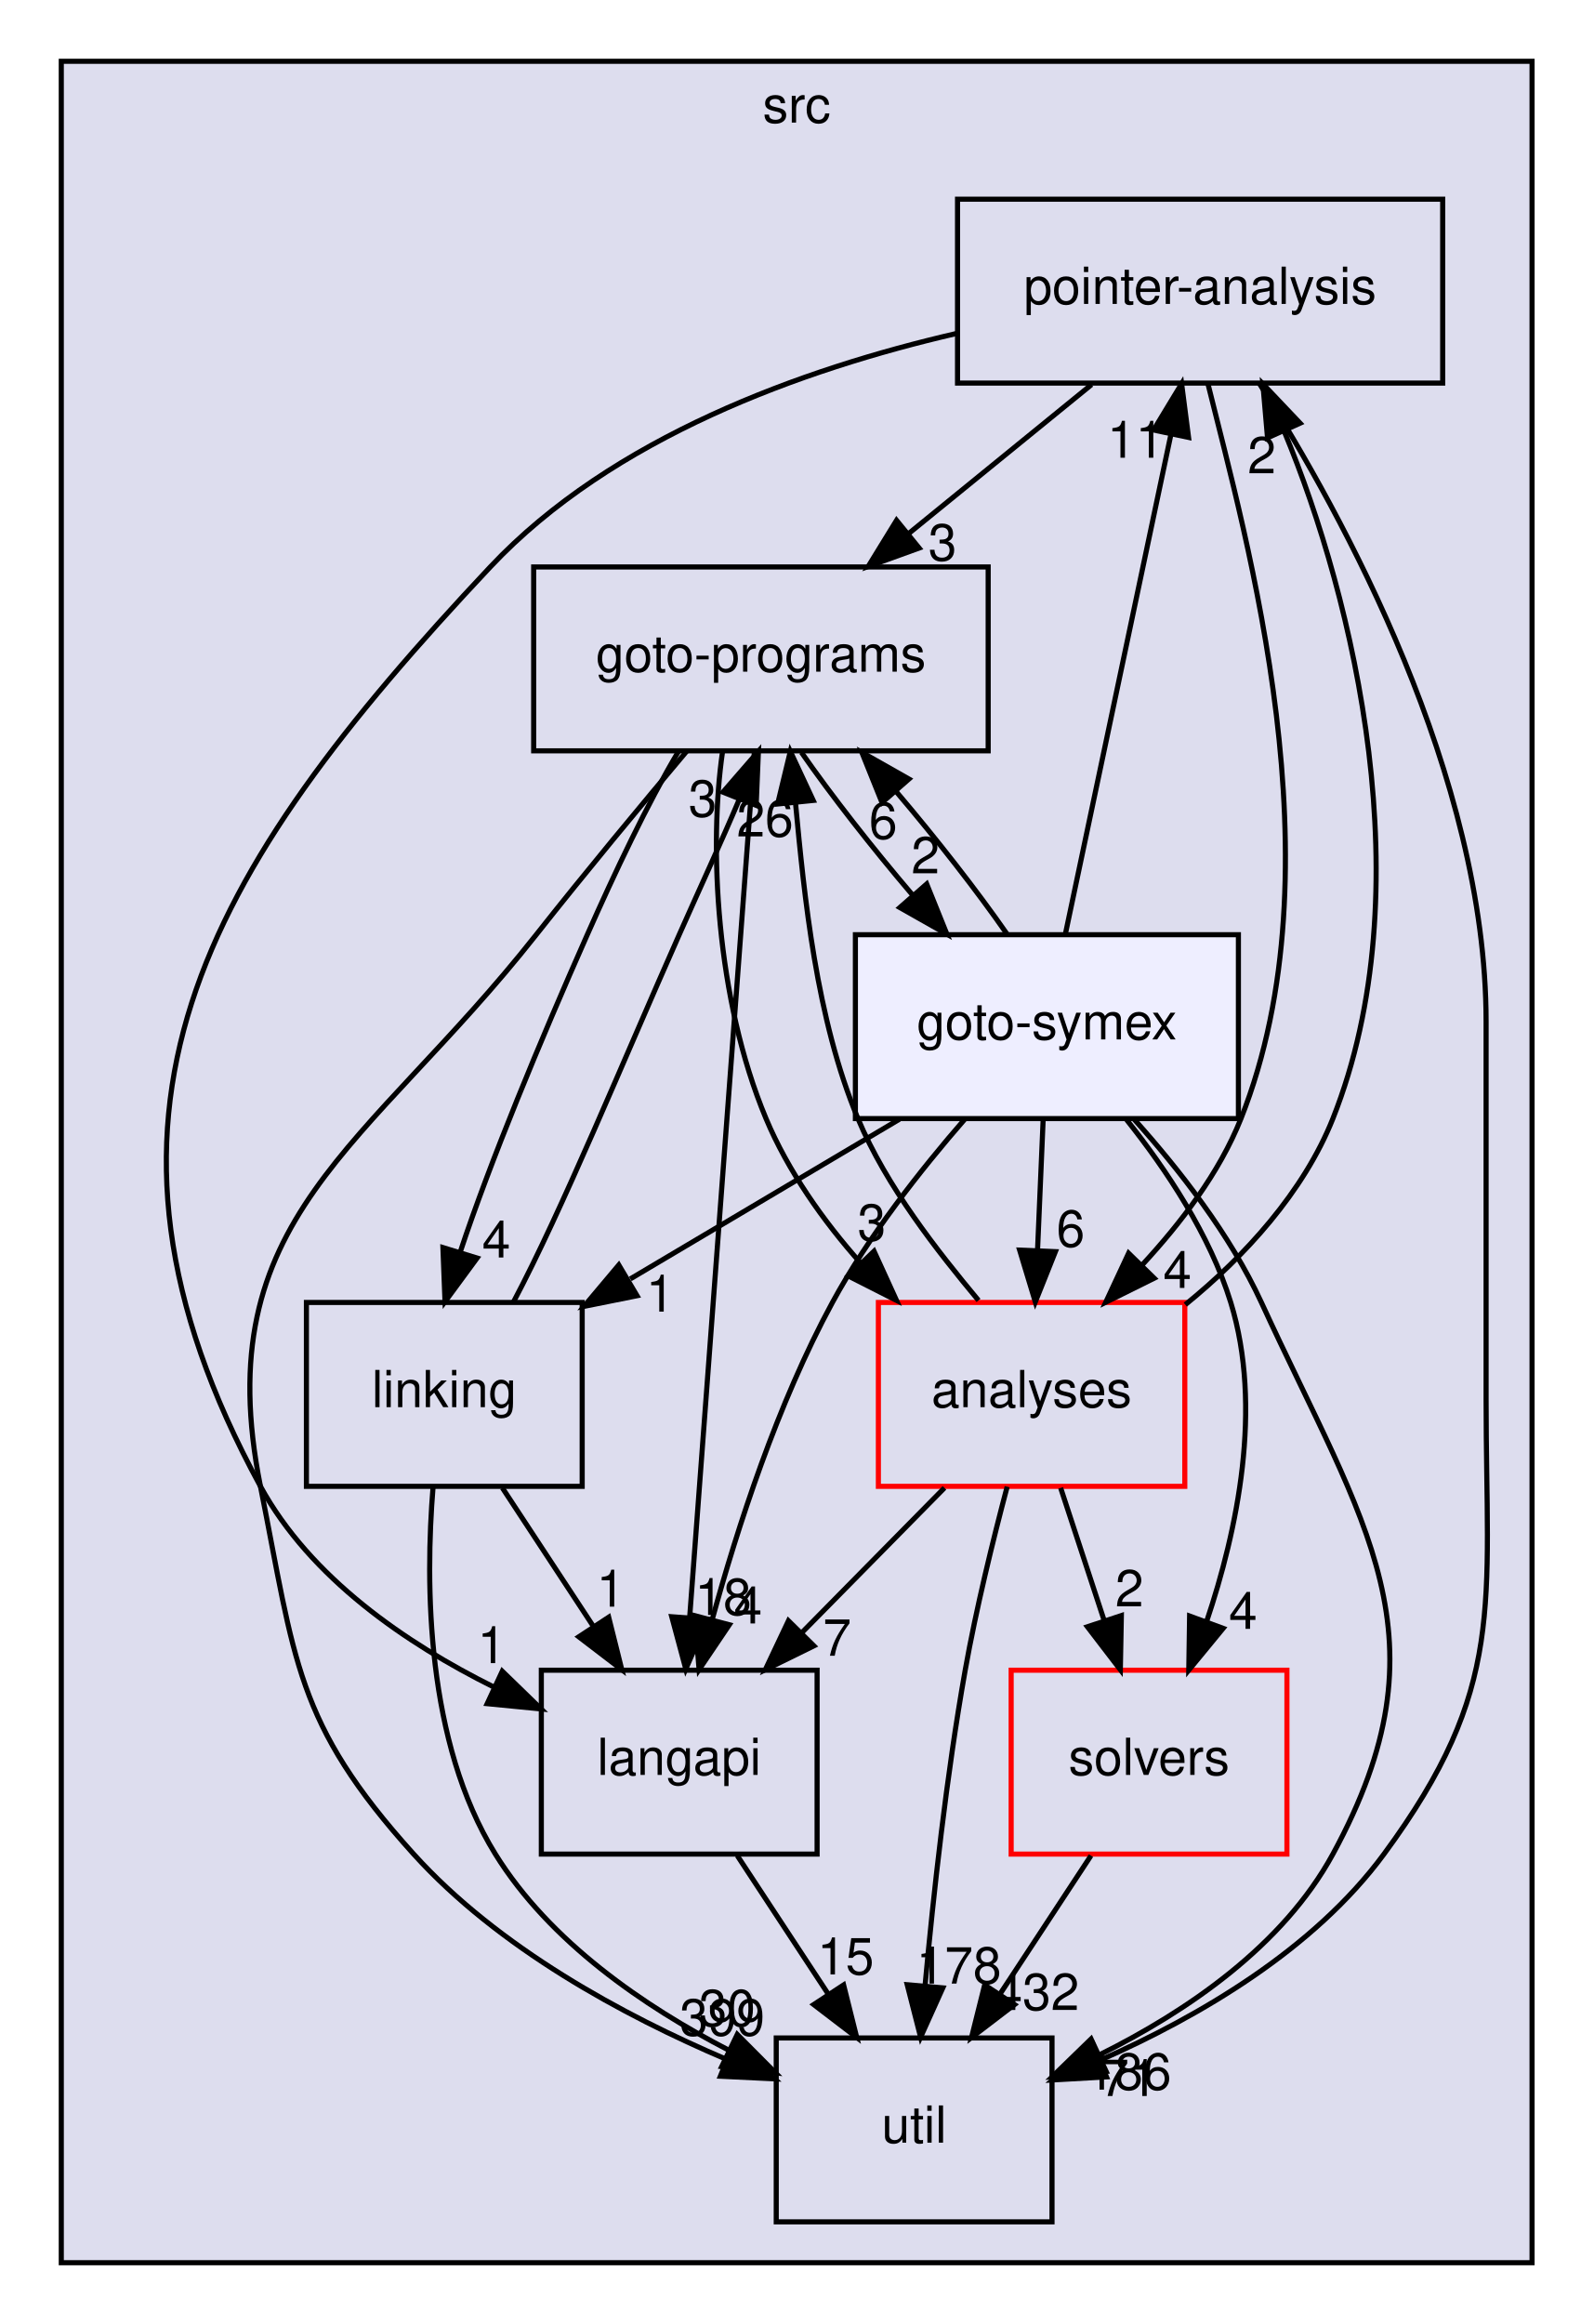
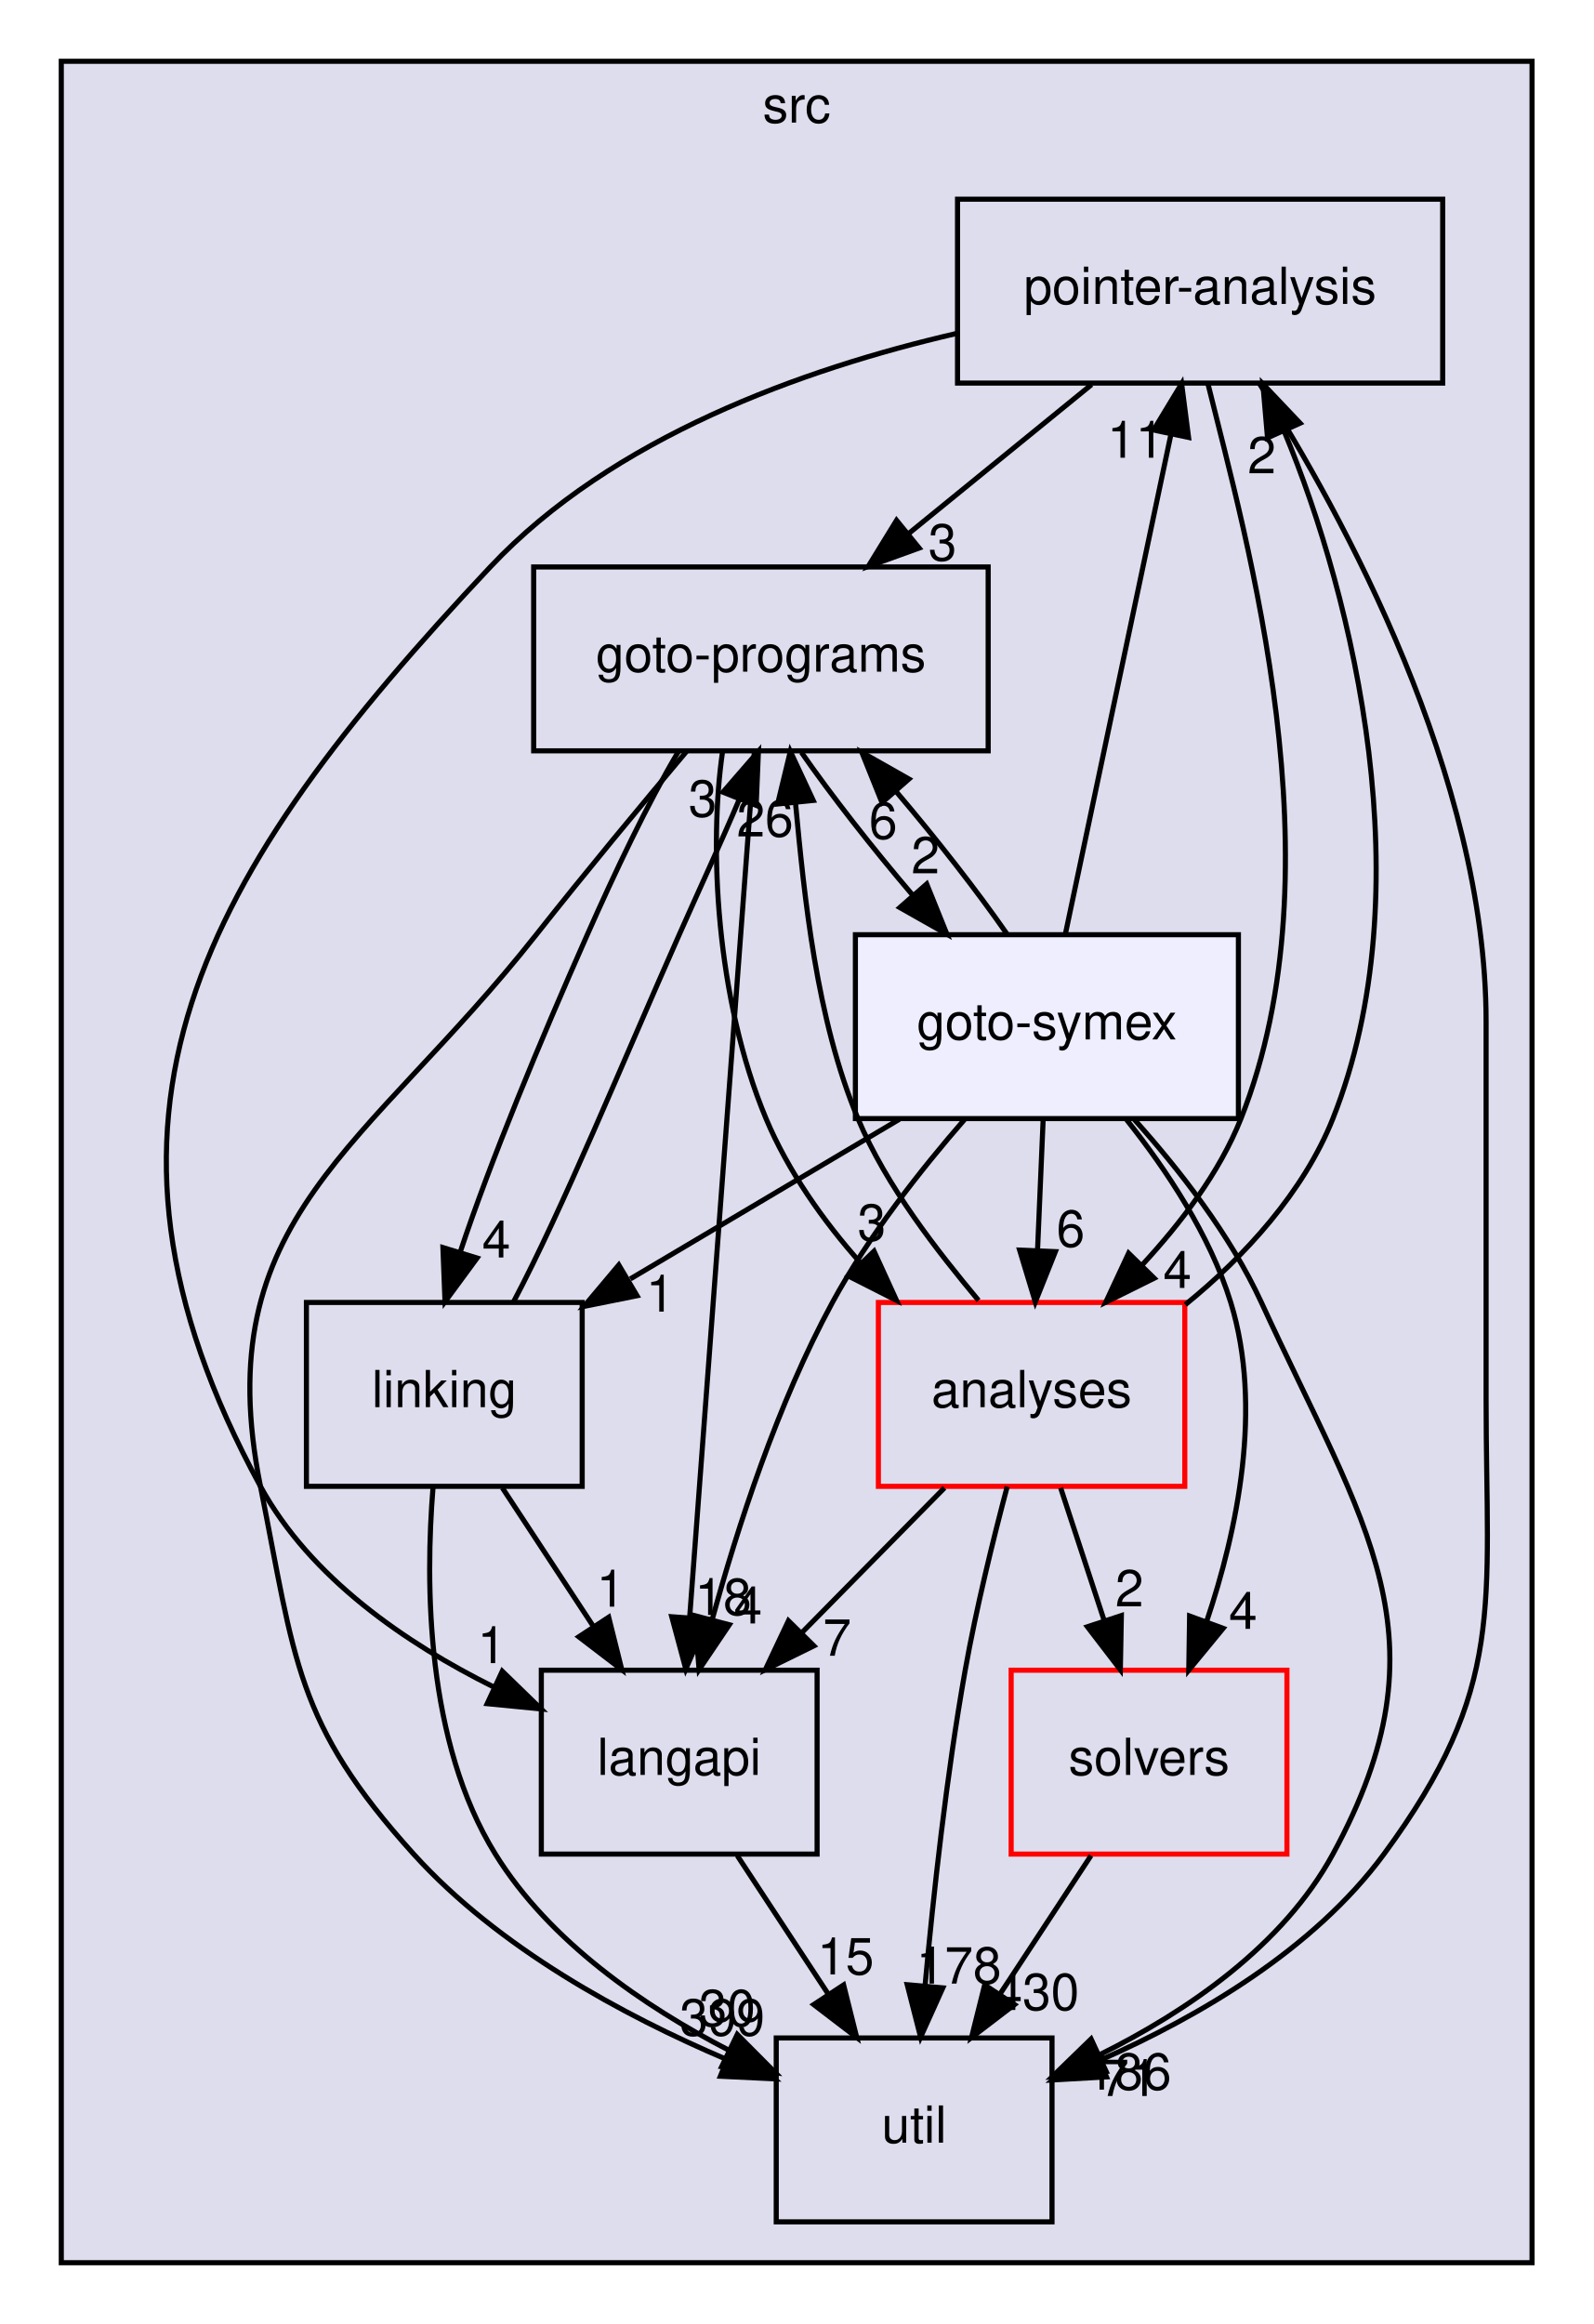
<svg xmlns="http://www.w3.org/2000/svg" xmlns:xlink="http://www.w3.org/1999/xlink" width="312pt" height="455pt" viewBox="0.00 0.00 312.00 455.00">
  <g id="graph0" class="graph" transform="scale(1 1) rotate(0) translate(4 451)">
    <g id="clust1" class="cluster">
      <g id="a_clust1">
        <a xlink:href="dir_68267d1309a1af8e8297ef4c3efbcdba.html" target="_top" xlink:title="src">
          <polygon fill="#ddddee" stroke="black" points="8,-8 8,-439 296,-439 296,-8 8,-8" />
          <text text-anchor="middle" x="152" y="-427" font-family="Helvetica,sans-Serif" font-size="10.00">src</text>
        </a>
      </g>
    </g>
    <g id="node1" class="node">
      <g id="a_node1">
        <a xlink:href="dir_0ae8a7d84de7430323d0a8da6a53a1ca.html" target="_top" xlink:title="pointer-analysis">
          <polygon fill="none" stroke="black" points="278.5,-412 183.5,-412 183.5,-376 278.5,-376 278.5,-412" />
          <text text-anchor="middle" x="231" y="-391.5" font-family="Helvetica,sans-Serif" font-size="10.00">pointer-analysis</text>
        </a>
      </g>
    </g>
    <g id="node3" class="node">
      <g id="a_node3">
        <a xlink:href="dir_245199dd16b1f3757d78c9dc7747589d.html" target="_top" xlink:title="langapi">
          <polygon fill="none" stroke="black" points="156,-124 102,-124 102,-88 156,-88 156,-124" />
          <text text-anchor="middle" x="129" y="-103.5" font-family="Helvetica,sans-Serif" font-size="10.00">langapi</text>
        </a>
      </g>
    </g>
    <g id="edge18" class="edge">
      <path fill="none" stroke="black" d="M183.2,-385.69C153.23,-378.75 115.89,-365.4 92,-340 35.51,-279.93 7.57,-232.43 47,-160 56.78,-142.04 75.55,-129.23 92.67,-120.72" />
      <polygon fill="black" stroke="black" points="94.35,-123.8 101.95,-116.42 91.4,-117.45 94.35,-123.8" />
      <g id="a_edge18-headlabel">
        <a xlink:href="dir_000034_000030.html" target="_top" xlink:title="1">
          <text text-anchor="middle" x="92.28" y="-125.39" font-family="Helvetica,sans-Serif" font-size="10.00">1</text>
        </a>
      </g>
    </g>
    <g id="node5" class="node">
      <g id="a_node5">
        <a xlink:href="dir_807c5b2c83e0c14a10083f60cf67ca05.html" target="_top" xlink:title="goto-programs">
          <polygon fill="none" stroke="black" points="189.5,-340 100.5,-340 100.5,-304 189.5,-304 189.5,-340" />
          <text text-anchor="middle" x="145" y="-319.5" font-family="Helvetica,sans-Serif" font-size="10.00">goto-programs</text>
        </a>
      </g>
    </g>
    <g id="edge19" class="edge">
      <path fill="none" stroke="black" d="M209.74,-375.7C198.91,-366.88 185.58,-356.03 173.84,-346.47" />
      <polygon fill="black" stroke="black" points="175.98,-343.7 166.01,-340.1 171.56,-349.13 175.98,-343.7" />
      <g id="a_edge19-headlabel">
        <a xlink:href="dir_000034_000025.html" target="_top" xlink:title="3">
          <text text-anchor="middle" x="180.56" y="-341.27" font-family="Helvetica,sans-Serif" font-size="10.00">3</text>
        </a>
      </g>
    </g>
    <g id="node6" class="node">
      <g id="a_node6">
        <a xlink:href="dir_b7878ad5ecbf2506f4125b9d34c97e45.html" target="_top" xlink:title="util">
          <polygon fill="none" stroke="black" points="202,-52 148,-52 148,-16 202,-16 202,-52" />
          <text text-anchor="middle" x="175" y="-31.5" font-family="Helvetica,sans-Serif" font-size="10.00">util</text>
        </a>
      </g>
    </g>
    <g id="edge20" class="edge">
      <path fill="none" stroke="black" d="M242.6,-375.93C259.01,-350.09 287,-298.97 287,-251 287,-251 287,-251 287,-177 287,-136.46 291.04,-120.65 267,-88 253.26,-69.33 230.82,-56.22 211.54,-47.7" />
      <polygon fill="black" stroke="black" points="212.67,-44.38 202.1,-43.78 209.99,-50.85 212.67,-44.38" />
      <g id="a_edge20-headlabel">
        <a xlink:href="dir_000034_000036.html" target="_top" xlink:title="71">
          <text text-anchor="middle" x="217.08" y="-40.64" font-family="Helvetica,sans-Serif" font-size="10.00">71</text>
        </a>
      </g>
    </g>
    <g id="node7" class="node">
      <g id="a_node7">
        <a xlink:href="dir_ba7b98ca4ba342c6303fef7df3e3d6c7.html" target="_top" xlink:title="analyses">
          <polygon fill="none" stroke="red" points="228,-196 168,-196 168,-160 228,-160 228,-196" />
          <text text-anchor="middle" x="198" y="-175.5" font-family="Helvetica,sans-Serif" font-size="10.00">analyses</text>
        </a>
      </g>
    </g>
    <g id="edge21" class="edge">
      <path fill="none" stroke="black" d="M232.54,-375.83C240,-345.6 258.61,-281.37 239,-232 234.75,-221.31 227.21,-211.53 219.66,-203.35" />
      <polygon fill="black" stroke="black" points="222.01,-200.75 212.52,-196.04 217,-205.64 222.01,-200.75" />
      <g id="a_edge21-headlabel">
        <a xlink:href="dir_000034_000011.html" target="_top" xlink:title="4">
          <text text-anchor="middle" x="226.55" y="-198.84" font-family="Helvetica,sans-Serif" font-size="10.00">4</text>
        </a>
      </g>
    </g>
    <g id="node2" class="node">
      <g id="a_node2">
        <a xlink:href="dir_19373f467389307dc54ab8a6e9e19559.html" target="_top" xlink:title="solvers">
          <polygon fill="none" stroke="red" points="248,-124 194,-124 194,-88 248,-88 248,-124" />
          <text text-anchor="middle" x="221" y="-103.5" font-family="Helvetica,sans-Serif" font-size="10.00">solvers</text>
        </a>
      </g>
    </g>
    <g id="edge4" class="edge">
      <path fill="none" stroke="black" d="M209.63,-87.7C204.28,-79.56 197.8,-69.69 191.89,-60.7" />
      <polygon fill="black" stroke="black" points="194.66,-58.54 186.24,-52.1 188.81,-62.38 194.66,-58.54" />
      <g id="a_edge4-headlabel">
-         <a xlink:href="dir_000035_000036.html" target="_top" xlink:title="432">
-           <text text-anchor="middle" x="199" y="-57.48" font-family="Helvetica,sans-Serif" font-size="10.00">432</text>
+         <a xlink:href="dir_000035_000036.html" target="_top" xlink:title="430">
+           <text text-anchor="middle" x="199" y="-57.48" font-family="Helvetica,sans-Serif" font-size="10.00">430</text>
        </a>
      </g>
    </g>
    <g id="edge10" class="edge">
      <path fill="none" stroke="black" d="M140.37,-87.7C145.72,-79.56 152.2,-69.69 158.11,-60.7" />
      <polygon fill="black" stroke="black" points="161.19,-62.38 163.76,-52.1 155.34,-58.54 161.19,-62.38" />
      <g id="a_edge10-headlabel">
        <a xlink:href="dir_000030_000036.html" target="_top" xlink:title="15">
          <text text-anchor="middle" x="161.59" y="-64.45" font-family="Helvetica,sans-Serif" font-size="10.00">15</text>
        </a>
      </g>
    </g>
    <g id="node4" class="node">
      <g id="a_node4">
        <a xlink:href="dir_7ec25742ab1d47a7a6823282222807fd.html" target="_top" xlink:title="linking">
          <polygon fill="none" stroke="black" points="110,-196 56,-196 56,-160 110,-160 110,-196" />
          <text text-anchor="middle" x="83" y="-175.5" font-family="Helvetica,sans-Serif" font-size="10.00">linking</text>
        </a>
      </g>
    </g>
    <g id="edge1" class="edge">
      <path fill="none" stroke="black" d="M94.37,-159.7C99.72,-151.56 106.2,-141.69 112.11,-132.7" />
      <polygon fill="black" stroke="black" points="115.19,-134.38 117.76,-124.1 109.34,-130.54 115.19,-134.38" />
      <g id="a_edge1-headlabel">
        <a xlink:href="dir_000033_000030.html" target="_top" xlink:title="1">
          <text text-anchor="middle" x="115.59" y="-136.45" font-family="Helvetica,sans-Serif" font-size="10.00">1</text>
        </a>
      </g>
    </g>
    <g id="edge2" class="edge">
      <path fill="none" stroke="black" d="M96.58,-196.16C106.11,-214.16 118.01,-243.22 129,-268 132.85,-276.69 137.22,-286.1 140.78,-294.54" />
      <polygon fill="black" stroke="black" points="137.56,-295.91 144.51,-303.91 144.07,-293.32 137.56,-295.91" />
      <g id="a_edge2-headlabel">
        <a xlink:href="dir_000033_000025.html" target="_top" xlink:title="3">
          <text text-anchor="middle" x="133.6" y="-291.12" font-family="Helvetica,sans-Serif" font-size="10.00">3</text>
        </a>
      </g>
    </g>
    <g id="edge3" class="edge">
      <path fill="none" stroke="black" d="M80.8,-159.87C79.24,-140.85 79.41,-109.94 93,-88 103.62,-70.85 122.08,-58.2 138.79,-49.56" />
      <polygon fill="black" stroke="black" points="140.37,-52.69 147.84,-45.18 137.32,-46.39 140.37,-52.69" />
      <g id="a_edge3-headlabel">
        <a xlink:href="dir_000033_000036.html" target="_top" xlink:title="30">
          <text text-anchor="middle" x="138.38" y="-54.31" font-family="Helvetica,sans-Serif" font-size="10.00">30</text>
        </a>
      </g>
    </g>
    <g id="edge5" class="edge">
      <path fill="none" stroke="black" d="M143.72,-303.85C140.95,-266.83 134.4,-179.18 131.05,-134.39" />
      <polygon fill="black" stroke="black" points="134.52,-133.94 130.29,-124.23 127.54,-134.47 134.52,-133.94" />
      <g id="a_edge5-headlabel">
        <a xlink:href="dir_000025_000030.html" target="_top" xlink:title="18">
          <text text-anchor="middle" x="137.62" y="-134.82" font-family="Helvetica,sans-Serif" font-size="10.00">18</text>
        </a>
      </g>
    </g>
    <g id="edge6" class="edge">
      <path fill="none" stroke="black" d="M128.87,-303.91C122.72,-293.57 116.36,-280.09 111,-268 101.81,-247.28 91.99,-223.58 86.11,-205.85" />
      <polygon fill="black" stroke="black" points="89.42,-204.7 83.14,-196.16 82.73,-206.75 89.42,-204.7" />
      <g id="a_edge6-headlabel">
        <a xlink:href="dir_000025_000033.html" target="_top" xlink:title="4">
          <text text-anchor="middle" x="93.19" y="-204.8" font-family="Helvetica,sans-Serif" font-size="10.00">4</text>
        </a>
      </g>
    </g>
    <g id="edge8" class="edge">
      <path fill="none" stroke="black" d="M130.52,-303.99C121.83,-293.68 110.63,-280.2 101,-268 67.75,-225.88 36.48,-212.62 47,-160 53.8,-126.01 53.76,-113.72 77,-88 93.57,-69.67 118.01,-56.43 138.34,-47.77" />
      <polygon fill="black" stroke="black" points="139.69,-51 147.64,-44 137.06,-44.51 139.69,-51" />
      <g id="a_edge8-headlabel">
        <a xlink:href="dir_000025_000036.html" target="_top" xlink:title="399">
          <text text-anchor="middle" x="137.42" y="-52.48" font-family="Helvetica,sans-Serif" font-size="10.00">399</text>
        </a>
      </g>
    </g>
    <g id="edge9" class="edge">
      <path fill="none" stroke="black" d="M137.49,-303.89C134.81,-285.43 136.15,-255.52 146,-232 150.28,-221.79 157.16,-211.98 164.61,-203.63" />
      <polygon fill="black" stroke="black" points="167.15,-206.04 171.55,-196.4 162.1,-201.19 167.15,-206.04" />
      <g id="a_edge9-headlabel">
        <a xlink:href="dir_000025_000011.html" target="_top" xlink:title="3">
          <text text-anchor="middle" x="166.7" y="-208.1" font-family="Helvetica,sans-Serif" font-size="10.00">3</text>
        </a>
      </g>
    </g>
    <g id="node8" class="node">
      <g id="a_node8">
        <a xlink:href="dir_99e24f80c4828e49b24e2d05c93d325b.html" target="_top" xlink:title="goto-symex">
          <polygon fill="#eeeeff" stroke="black" points="238.5,-268 163.5,-268 163.5,-232 238.5,-232 238.5,-268" />
          <text text-anchor="middle" x="201" y="-247.5" font-family="Helvetica,sans-Serif" font-size="10.00">goto-symex</text>
        </a>
      </g>
    </g>
    <g id="edge7" class="edge">
      <path fill="none" stroke="black" d="M152.93,-303.7C158.77,-295.3 166.77,-285.07 174.62,-275.86" />
      <polygon fill="black" stroke="black" points="177.46,-277.93 181.42,-268.1 172.2,-273.32 177.46,-277.93" />
      <g id="a_edge7-headlabel">
        <a xlink:href="dir_000025_000026.html" target="_top" xlink:title="2">
          <text text-anchor="middle" x="177.22" y="-280.01" font-family="Helvetica,sans-Serif" font-size="10.00">2</text>
        </a>
      </g>
    </g>
    <g id="edge22" class="edge">
      <path fill="none" stroke="black" d="M228.1,-195.57C239.68,-204.95 251.3,-217.66 257,-232 274.77,-276.74 261.15,-333.68 247.5,-366.47" />
      <polygon fill="black" stroke="black" points="244.2,-365.28 243.29,-375.83 250.58,-368.15 244.2,-365.28" />
      <g id="a_edge22-headlabel">
        <a xlink:href="dir_000011_000034.html" target="_top" xlink:title="2">
          <text text-anchor="middle" x="243.08" y="-358.33" font-family="Helvetica,sans-Serif" font-size="10.00">2</text>
        </a>
      </g>
    </g>
    <g id="edge23" class="edge">
      <path fill="none" stroke="black" d="M203.69,-159.7C206.25,-151.9 209.33,-142.51 212.18,-133.83" />
      <polygon fill="black" stroke="black" points="215.58,-134.7 215.38,-124.1 208.93,-132.51 215.58,-134.7" />
      <g id="a_edge23-headlabel">
        <a xlink:href="dir_000011_000035.html" target="_top" xlink:title="2">
          <text text-anchor="middle" x="217.16" y="-136.5" font-family="Helvetica,sans-Serif" font-size="10.00">2</text>
        </a>
      </g>
    </g>
    <g id="edge24" class="edge">
      <path fill="none" stroke="black" d="M180.94,-159.7C172.5,-151.14 162.18,-140.66 152.96,-131.3" />
      <polygon fill="black" stroke="black" points="155.37,-128.77 145.86,-124.1 150.39,-133.68 155.37,-128.77" />
      <g id="a_edge24-headlabel">
        <a xlink:href="dir_000011_000030.html" target="_top" xlink:title="7">
          <text text-anchor="middle" x="159.92" y="-126.84" font-family="Helvetica,sans-Serif" font-size="10.00">7</text>
        </a>
      </g>
    </g>
    <g id="edge25" class="edge">
      <path fill="none" stroke="black" d="M187.61,-196.4C179.61,-206.01 169.59,-218.67 164,-232 155.8,-251.57 153.5,-275.56 151.78,-293.7" />
      <polygon fill="black" stroke="black" points="148.27,-293.59 150.76,-303.89 155.24,-294.29 148.27,-293.59" />
      <g id="a_edge25-headlabel">
        <a xlink:href="dir_000011_000025.html" target="_top" xlink:title="26">
          <text text-anchor="middle" x="145.8" y="-287.23" font-family="Helvetica,sans-Serif" font-size="10.00">26</text>
        </a>
      </g>
    </g>
    <g id="edge26" class="edge">
      <path fill="none" stroke="black" d="M193.22,-159.93C190.48,-149.6 187.16,-136.13 185,-124 181.34,-103.46 178.77,-80.01 177.15,-62.34" />
      <polygon fill="black" stroke="black" points="180.62,-61.81 176.27,-52.16 173.65,-62.42 180.62,-61.81" />
      <g id="a_edge26-headlabel">
        <a xlink:href="dir_000011_000036.html" target="_top" xlink:title="178">
          <text text-anchor="middle" x="183.76" y="-62.65" font-family="Helvetica,sans-Serif" font-size="10.00">178</text>
        </a>
      </g>
    </g>
    <g id="edge11" class="edge">
      <path fill="none" stroke="black" d="M204.63,-268.19C209.77,-292.53 219.23,-337.28 225.31,-366.06" />
      <polygon fill="black" stroke="black" points="221.89,-366.81 227.38,-375.87 228.74,-365.36 221.89,-366.81" />
      <g id="a_edge11-headlabel">
        <a xlink:href="dir_000026_000034.html" target="_top" xlink:title="11">
          <text text-anchor="middle" x="218.37" y="-361.38" font-family="Helvetica,sans-Serif" font-size="10.00">11</text>
        </a>
      </g>
    </g>
    <g id="edge12" class="edge">
      <path fill="none" stroke="black" d="M216.61,-231.77C224.37,-222.03 232.95,-209.18 237,-196 243.32,-175.46 238.3,-151.44 232.27,-133.53" />
      <polygon fill="black" stroke="black" points="235.51,-132.2 228.78,-124.02 228.94,-134.61 235.51,-132.2" />
      <g id="a_edge12-headlabel">
        <a xlink:href="dir_000026_000035.html" target="_top" xlink:title="4">
          <text text-anchor="middle" x="239.41" y="-132.1" font-family="Helvetica,sans-Serif" font-size="10.00">4</text>
        </a>
      </g>
    </g>
    <g id="edge13" class="edge">
      <path fill="none" stroke="black" d="M184.97,-231.94C176.35,-222.04 166.06,-209 159,-196 148.28,-176.27 140.41,-152 135.43,-133.8" />
      <polygon fill="black" stroke="black" points="138.81,-132.9 132.89,-124.12 132.04,-134.68 138.81,-132.9" />
      <g id="a_edge13-headlabel">
        <a xlink:href="dir_000026_000030.html" target="_top" xlink:title="4">
          <text text-anchor="middle" x="142.47" y="-133.16" font-family="Helvetica,sans-Serif" font-size="10.00">4</text>
        </a>
      </g>
    </g>
    <g id="edge14" class="edge">
      <path fill="none" stroke="black" d="M172.13,-231.88C156.24,-222.45 136.37,-210.66 119.42,-200.61" />
      <polygon fill="black" stroke="black" points="120.74,-197.32 110.35,-195.23 117.17,-203.34 120.74,-197.32" />
      <g id="a_edge14-headlabel">
        <a xlink:href="dir_000026_000033.html" target="_top" xlink:title="1">
          <text text-anchor="middle" x="125.28" y="-194.21" font-family="Helvetica,sans-Serif" font-size="10.00">1</text>
        </a>
      </g>
    </g>
    <g id="edge15" class="edge">
      <path fill="none" stroke="black" d="M193.21,-268.1C187.4,-276.47 179.42,-286.69 171.57,-295.92" />
      <polygon fill="black" stroke="black" points="168.71,-293.87 164.76,-303.7 173.98,-298.48 168.71,-293.87" />
      <g id="a_edge15-headlabel">
        <a xlink:href="dir_000026_000025.html" target="_top" xlink:title="6">
          <text text-anchor="middle" x="168.94" y="-286.79" font-family="Helvetica,sans-Serif" font-size="10.00">6</text>
        </a>
      </g>
    </g>
    <g id="edge16" class="edge">
      <path fill="none" stroke="black" d="M218.13,-231.81C226.87,-222.07 236.92,-209.23 243,-196 263.22,-152.03 280.14,-130.51 257,-88 247.22,-70.04 228.45,-57.23 211.33,-48.72" />
      <polygon fill="black" stroke="black" points="212.6,-45.45 202.05,-44.42 209.65,-51.8 212.6,-45.45" />
      <g id="a_edge16-headlabel">
        <a xlink:href="dir_000026_000036.html" target="_top" xlink:title="186">
          <text text-anchor="middle" x="217.05" y="-41.88" font-family="Helvetica,sans-Serif" font-size="10.00">186</text>
        </a>
      </g>
    </g>
    <g id="edge17" class="edge">
      <path fill="none" stroke="black" d="M200.26,-231.7C199.93,-223.98 199.53,-214.71 199.16,-206.11" />
      <polygon fill="black" stroke="black" points="202.66,-205.95 198.73,-196.1 195.66,-206.25 202.66,-205.95" />
      <g id="a_edge17-headlabel">
        <a xlink:href="dir_000026_000011.html" target="_top" xlink:title="6">
          <text text-anchor="middle" x="205.65" y="-206.92" font-family="Helvetica,sans-Serif" font-size="10.00">6</text>
        </a>
      </g>
    </g>
  </g>
</svg>
